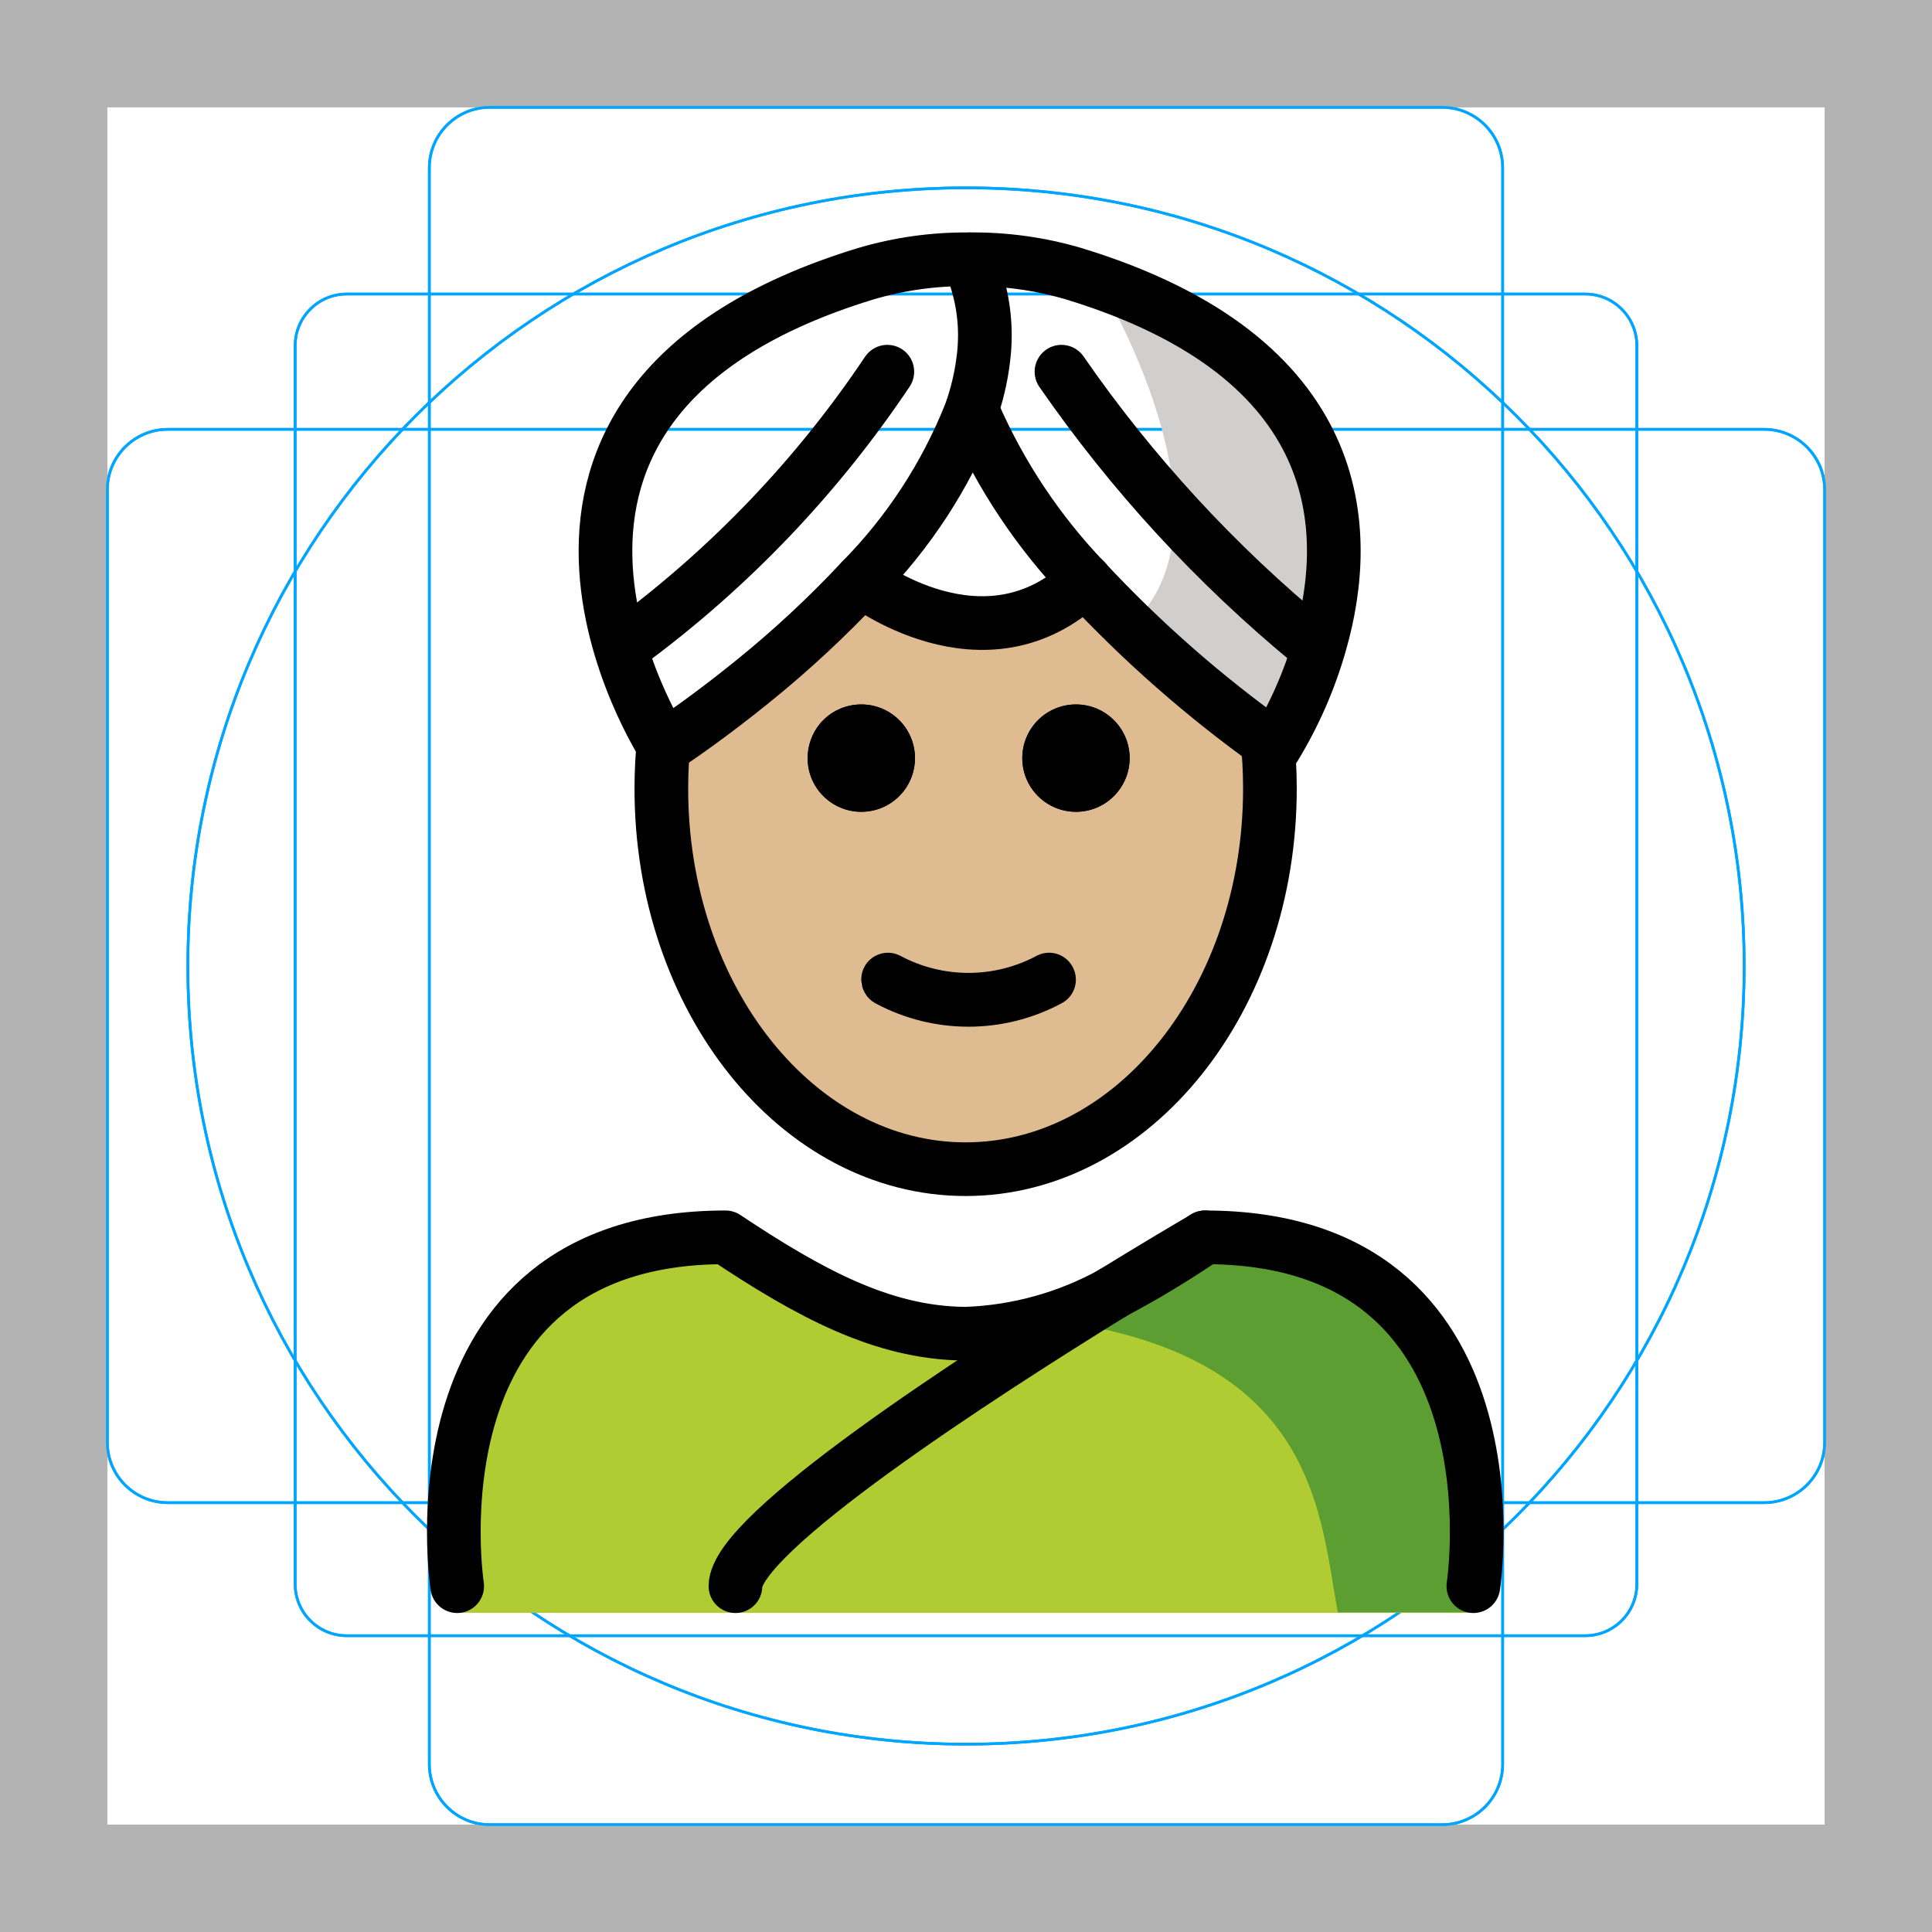
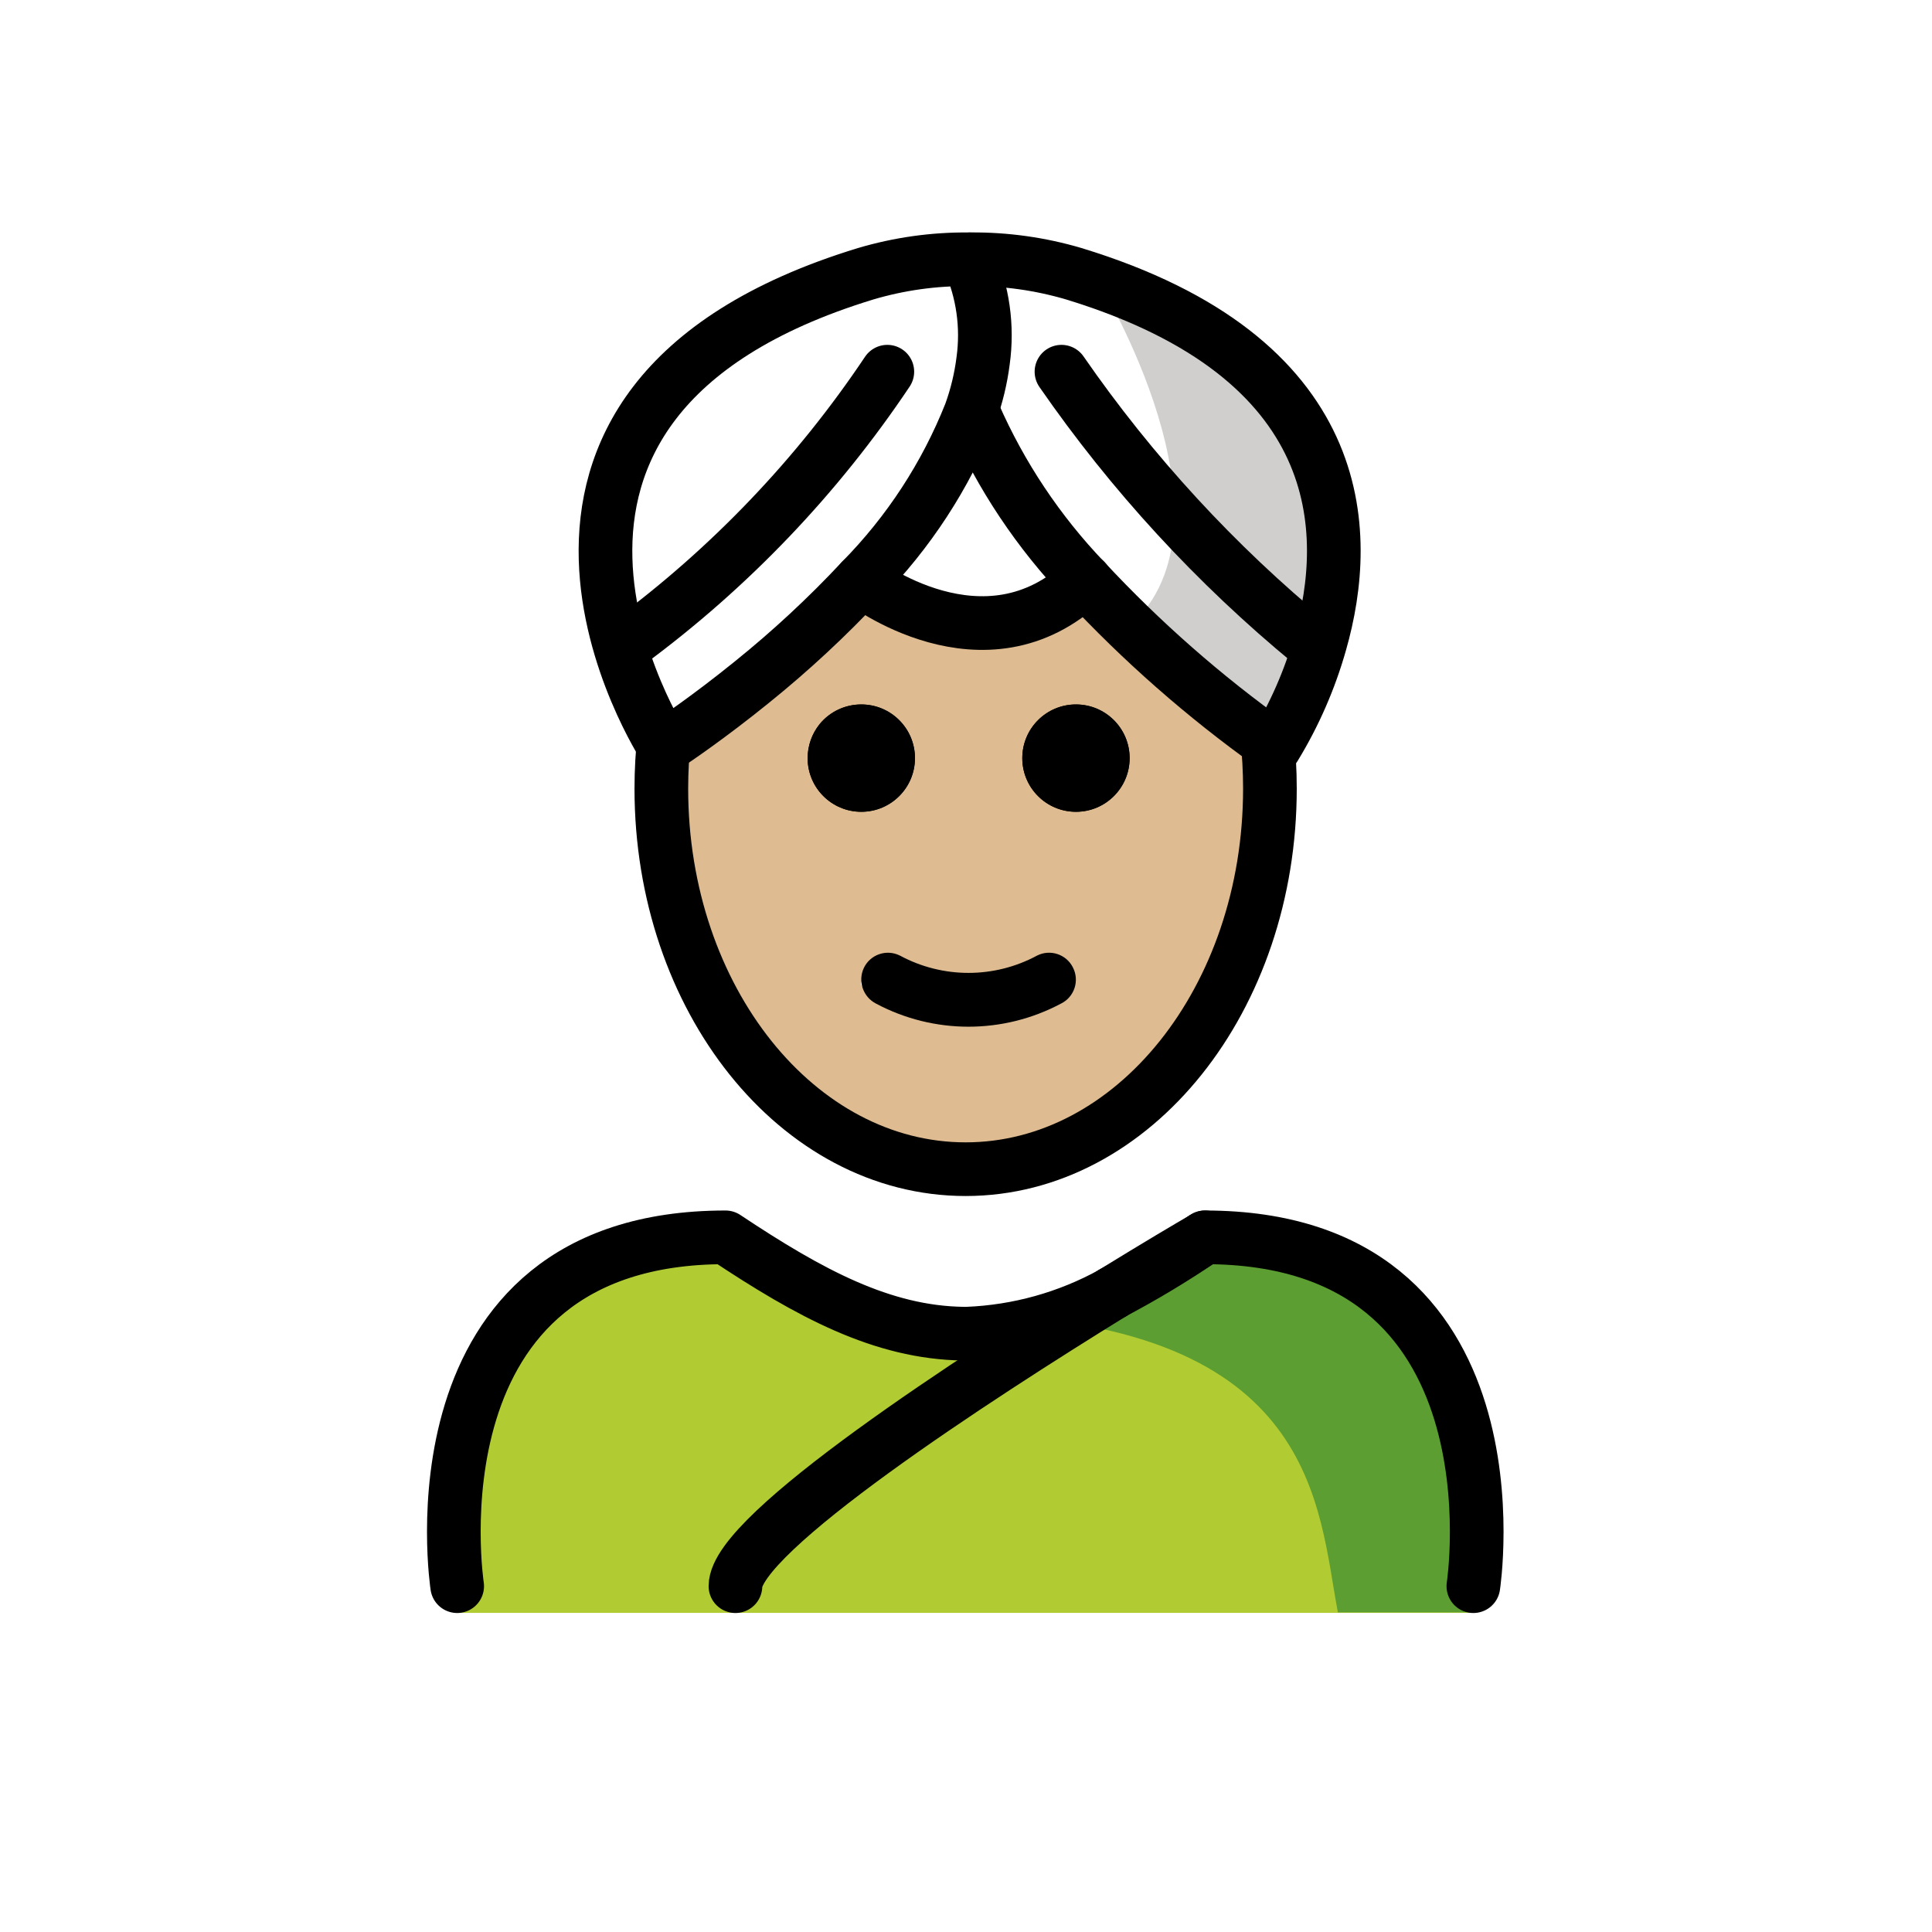
<svg xmlns="http://www.w3.org/2000/svg" id="emoji" viewBox="0 0 72 72">
-   <g id="grid">
-     <path d="M68,4V68H4V4H68m4-4H0V72H72Z" fill="#b3b3b3" />
-     <path d="M12.923,10.958H59.077A1.923,1.923,0,0,1,61,12.882h0V59.035a1.923,1.923,0,0,1-1.923,1.923H12.923A1.923,1.923,0,0,1,11,59.035h0V12.881a1.923,1.923,0,0,1,1.923-1.923Z" fill="none" stroke="#00a5ff" stroke-miterlimit="10" stroke-width="0.1" />
-     <rect x="16" y="4" width="40" height="64" rx="2.254" fill="none" stroke="#00a5ff" stroke-miterlimit="10" stroke-width="0.1" />
-     <rect x="4" y="16" width="64" height="40" rx="2.254" fill="none" stroke="#00a5ff" stroke-miterlimit="10" stroke-width="0.1" />
-     <circle cx="36" cy="36" r="29" fill="none" stroke="#00a5ff" stroke-miterlimit="10" stroke-width="0.1" />
-     <path d="M68,4V68H4V4H68m4-4H0V72H72Z" fill="#b3b3b3" />
-     <path d="M12.923,10.958H59.077A1.923,1.923,0,0,1,61,12.882h0V59.035a1.923,1.923,0,0,1-1.923,1.923H12.923A1.923,1.923,0,0,1,11,59.035h0V12.881a1.923,1.923,0,0,1,1.923-1.923Z" fill="none" stroke="#00a5ff" stroke-miterlimit="10" stroke-width="0.1" />
-     <rect x="16" y="4" width="40" height="64" rx="2.254" fill="none" stroke="#00a5ff" stroke-miterlimit="10" stroke-width="0.1" />
-     <rect x="4" y="16" width="64" height="40" rx="2.254" fill="none" stroke="#00a5ff" stroke-miterlimit="10" stroke-width="0.1" />
-     <circle cx="36" cy="36" r="29" fill="none" stroke="#00a5ff" stroke-miterlimit="10" stroke-width="0.1" />
-   </g>
  <g id="color">
    <path d="M40.951,10.512s5.481,8.946,1.145,12.828l5.415,4.492S55.823,15.611,40.951,10.512Z" fill="#d0cfce" />
    <path d="M54.864,60.107s2-13.797-10-13.797c-3.192,2.119-5.926,3.584-9,3.578h.125c-3.074.006-5.808-1.458-9-3.578-12,0-10,13.797-10,13.797" fill="#b1cc33" />
    <path d="M45.257,45.163c-3.113,2.075-4.983,3.24-8.973,3.818,12.827.404,12.827,7.179,13.575,11.107h5.02S57.041,45.163,45.257,45.163Z" fill="#5c9e31" />
  </g>
  <g id="skin">
    <g id="skin-2">
      <path d="M47.02,26.765a17.639,17.639,0,0,1,.32,3.36c0,7.83-5.08,14.18-11.34,14.18s-11.34-6.35-11.34-14.18A8.868,8.868,0,0,1,25,27l.74-.995C28.14,23.992,34.298,20.967,36,23c2.812-2.027,8.726,1.602,10.18,3.005L47,27C47.08,27.32,46.96,26.435,47.02,26.765ZM41,29c0-1.1.11-2.235-1-2.235-1.1,0-1,1.135-1,2.235,0,1.11-.1,1,1,1C41.11,30,41,30.11,41,29Zm-2,8c.49-.25,1.14.065.9-.425a.994.994,0,0,0-1.329-.455l-.011.005a5.383,5.383,0,0,1-5.11,0,.988.988,0,0,0-1.33.429l-.01.021c-.25.49,1.39.175,1.89.425,1.14.57.85,1,2,1A6.221,6.221,0,0,0,39,37Zm-6-8c0-1.1.11-2.235-1-2.235-1.1,0-1,1.135-1,2.235,0,1.11-.1,1,1,1C33.11,30,33,30.11,33,29Z" fill="#debb90" />
    </g>
  </g>
  <g id="line">
    <path d="M24.761,27.38a17.585,17.585,0,0,0-.115,2.012c0,7.83,5.08,14.18,11.34,14.18s11.34-6.35,11.34-14.18a17.864,17.864,0,0,0-.113-2.012" fill="none" stroke="#000" stroke-miterlimit="10" stroke-width="2" />
    <path d="M40.098,26.253a2,2,0,1,1-2,2A2,2,0,0,1,40.098,26.253Z" />
    <path d="M39.988,36.062a.994.994,0,0,1-.439,1.335l-.011.005a7.33,7.33,0,0,1-6.89,0,1.011,1.011,0,0,1-.45-1.34.994.994,0,0,1,1.329-.455l.011.005a5.383,5.383,0,0,0,5.11,0,.994.994,0,0,1,1.335.439Z" />
    <path d="M32.098,26.253a2,2,0,1,1-2,2,2.026,2.026,0,0,1,.45-1.27A2.001,2.001,0,0,1,32.098,26.253Z" />
    <path d="M40.098,26.253a2,2,0,1,1-2,2A2,2,0,0,1,40.098,26.253Z" />
    <path d="M32.098,26.253a2,2,0,1,1-2,2,2.026,2.026,0,0,1,.45-1.27A2.001,2.001,0,0,1,32.098,26.253Z" />
    <path d="M44.908,46.112c12,0,10,13,10,13" fill="none" stroke="#000" stroke-linecap="round" stroke-linejoin="round" stroke-width="2" />
    <path d="M41.468,48.182a35.344,35.344,0,0,0,3.33-2" fill="none" stroke="#000" stroke-linecap="round" stroke-linejoin="round" stroke-width="2" />
    <path d="M17.038,59.112s-2-13,10-13c3.14,2.09,5.84,3.55,8.87,3.59h.13a12.204,12.204,0,0,0,5.42-1.51" fill="none" stroke="#000" stroke-linecap="round" stroke-linejoin="round" stroke-width="2" />
    <path d="M24.848,27.773c.33-.22,1.59-1.07,3.17-2.35a39.458,39.458,0,0,0,4.08-3.79,18.721,18.721,0,0,0,4.07-6.24,9.084,9.084,0,0,0,.47-1.95,6.892,6.892,0,0,0-.53-3.75c0-.01-.01-.02-.01-.03a13.1,13.1,0,0,0-3.84.54c-15.84,4.84-7.5,17.63-7.5,17.63l.09-.06" fill="none" stroke="#000" stroke-linecap="round" stroke-linejoin="round" stroke-width="2" />
    <path d="M23.408,23.962a40.622,40.622,0,0,0,9.66-10.11" fill="none" stroke="#000" stroke-linecap="round" stroke-linejoin="round" stroke-width="2" />
    <path d="M47.408,27.762a46.098,46.098,0,0,1-6.98-6.13,21.354,21.354,0,0,1-4.13-6.19" fill="none" stroke="#000" stroke-linecap="round" stroke-linejoin="round" stroke-width="2" />
    <path d="M36.168,9.662a13.215,13.215,0,0,1,3.85.54c10.25,3.13,10.37,9.6,9.18,13.76a15.584,15.584,0,0,1-1.69,3.87s-.03-.02-.1-.07" fill="none" stroke="#000" stroke-linecap="round" stroke-linejoin="round" stroke-width="2" />
    <path d="M48.858,23.962a49.714,49.714,0,0,1-9.3-10.11" fill="none" stroke="#000" stroke-linecap="round" stroke-linejoin="round" stroke-width="2" />
    <path d="M32.098,21.633s4.59,3.57,8.33,0h.01" fill="none" stroke="#000" stroke-linecap="round" stroke-linejoin="round" stroke-width="2" />
    <path d="M44.908,46.112a.921.921,0,0,0-.11.07c-.37.21-1.64.96-3.33,2a.01.01,0,0,1-.01.01c-5.09,3.14-14.05,8.95-14.05,10.92" fill="none" stroke="#000" stroke-linecap="round" stroke-linejoin="round" stroke-width="2" />
  </g>
</svg>
